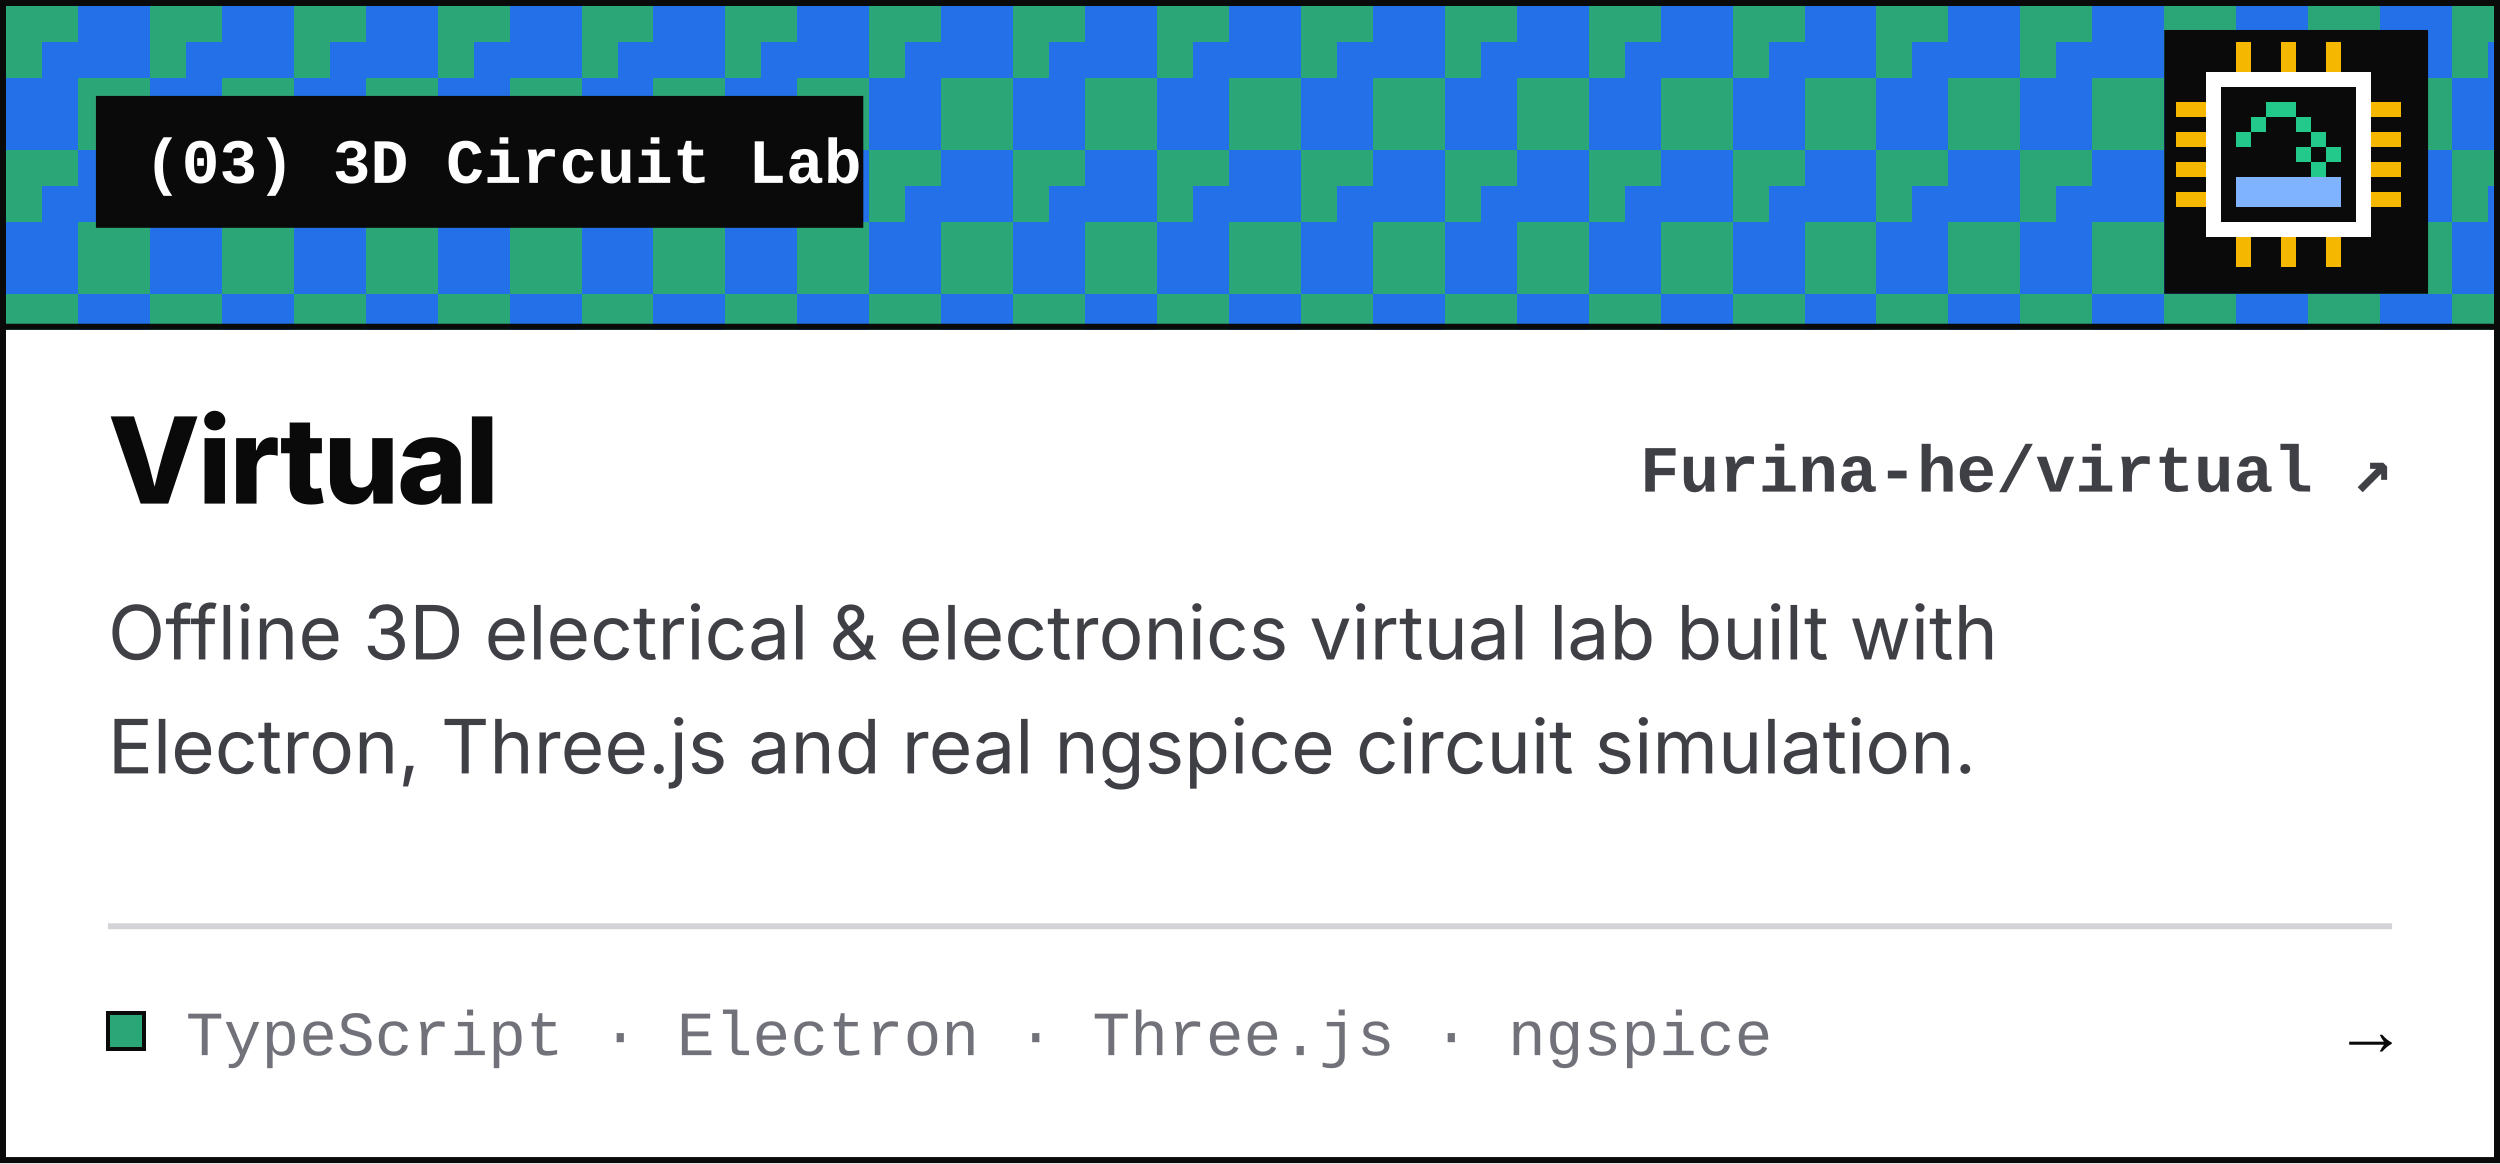
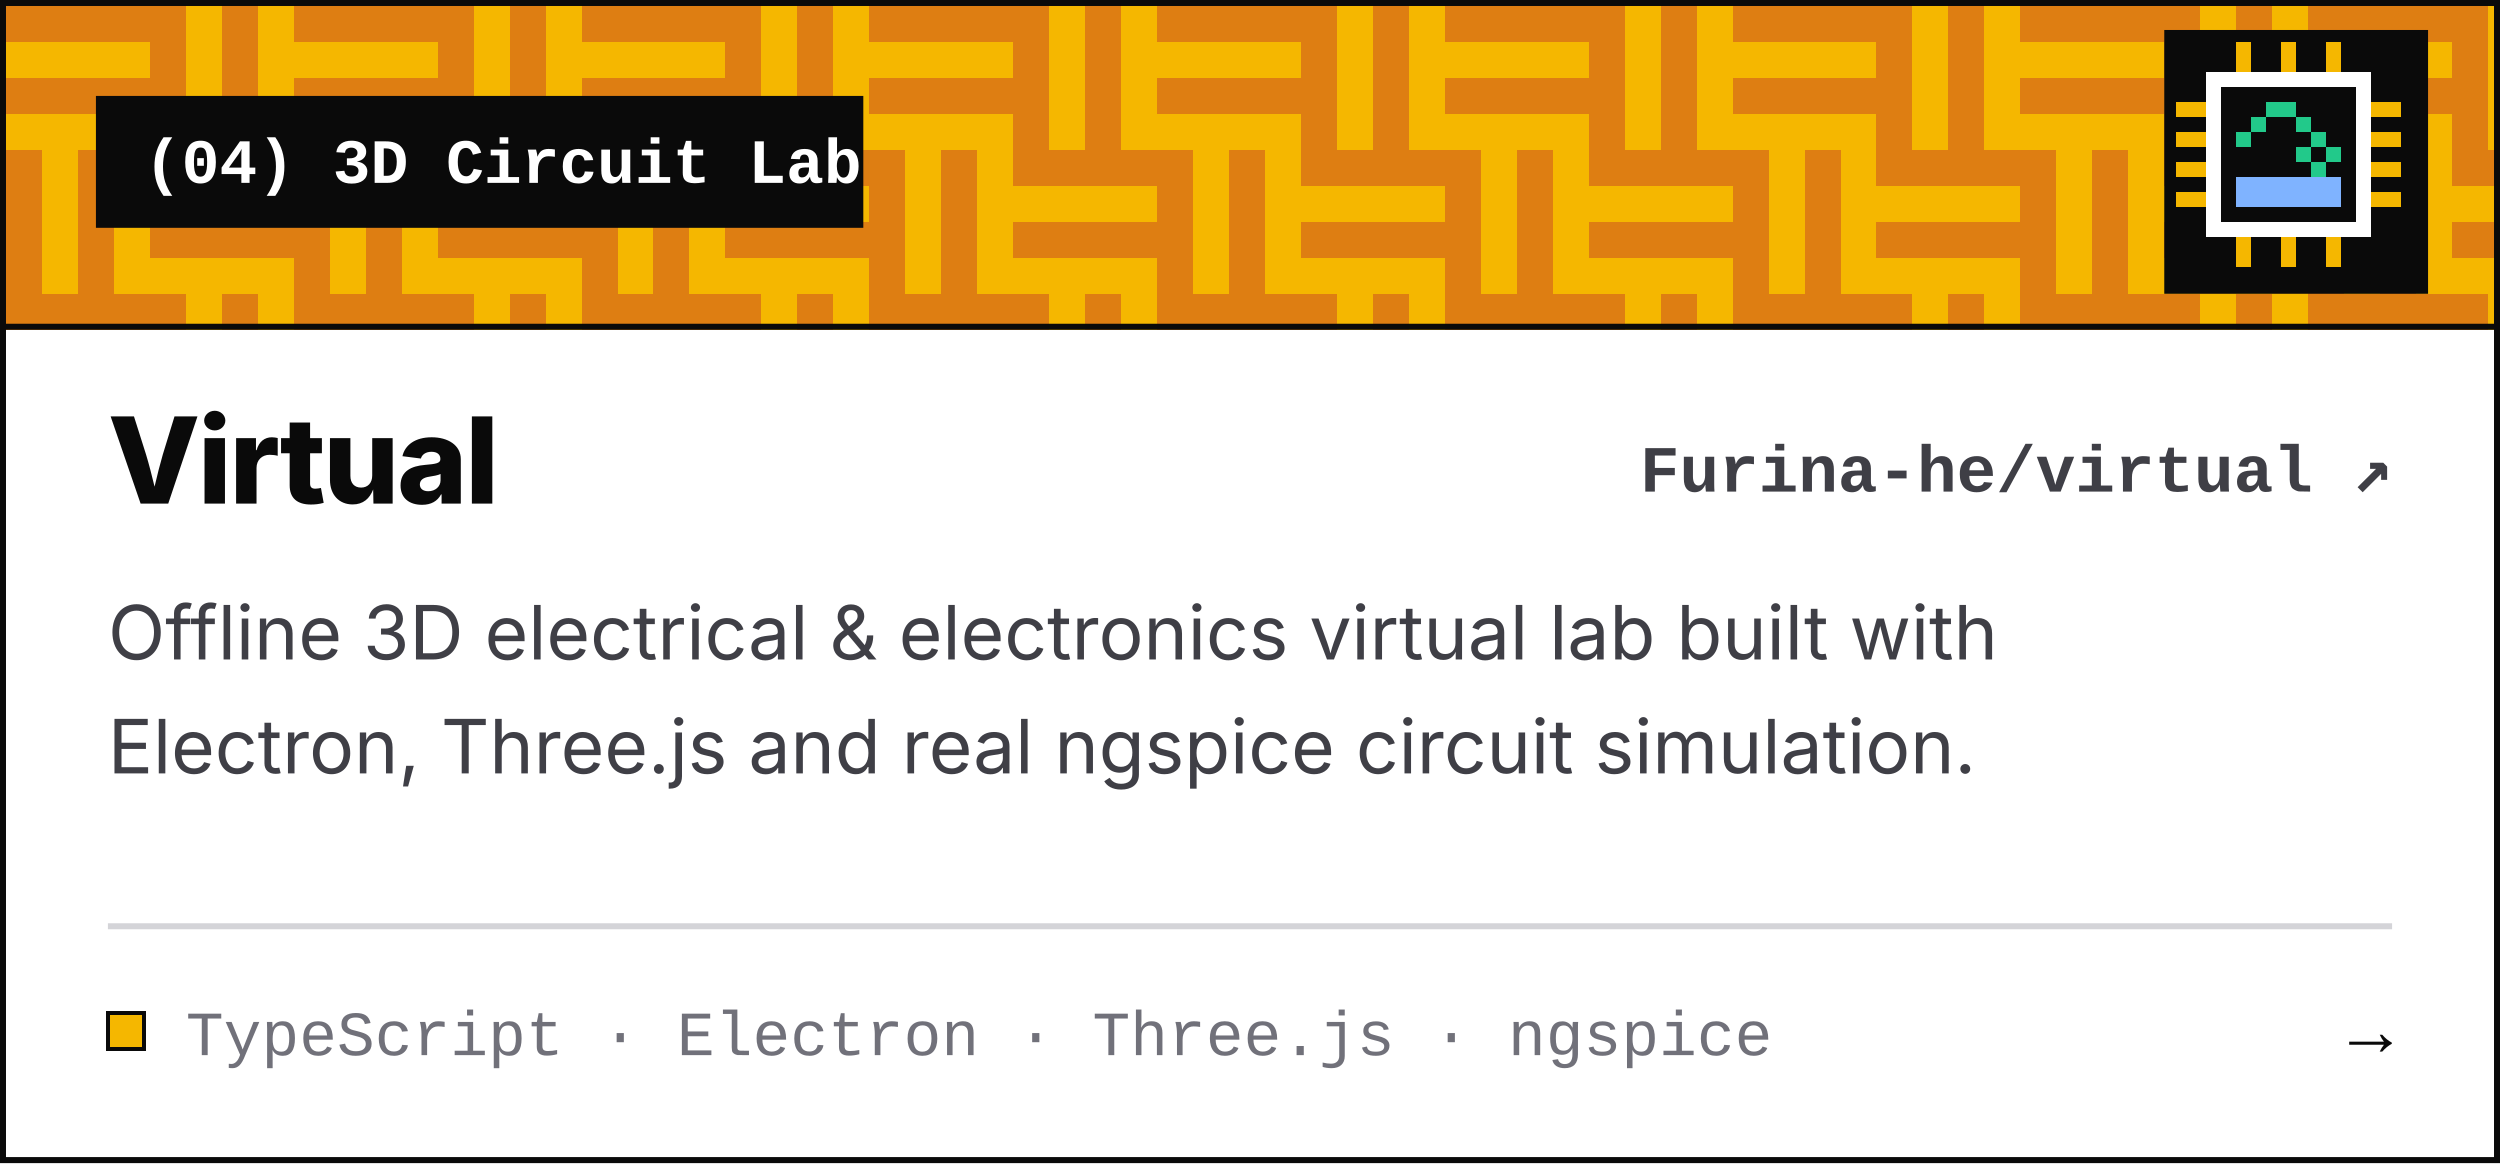
<svg xmlns="http://www.w3.org/2000/svg" width="417" height="194" viewBox="0 0 417 194" role="img" aria-label="Virtual — 3D Circuit Lab">
  <rect x="0.5" y="0.5" width="416" height="193" fill="#FFFFFF" />
  <g shape-rendering="crispEdges">
-     <rect x="1" y="1" width="415" height="54" fill="#2BA676" />
-     <path fill="#2370E8" d="M13 1h12v6h-12zM37 1h12v6h-12zM61 1h12v6h-12zM85 1h12v6h-12zM109 1h12v6h-12zM133 1h12v6h-12zM157 1h12v6h-12zM181 1h12v6h-12zM205 1h12v6h-12zM229 1h12v6h-12zM253 1h12v6h-12zM277 1h12v6h-12zM301 1h12v6h-12zM325 1h12v6h-12zM349 1h12v6h-12zM373 1h12v6h-12zM397 1h12v6h-12zM7 7h18v6h-18zM31 7h18v6h-18zM55 7h18v6h-18zM79 7h18v6h-18zM103 7h18v6h-18zM127 7h18v6h-18zM151 7h18v6h-18zM175 7h18v6h-18zM199 7h18v6h-18zM223 7h18v6h-18zM247 7h18v6h-18zM271 7h18v6h-18zM295 7h18v6h-18zM319 7h18v6h-18zM343 7h18v6h-18zM367 7h18v6h-18zM391 7h18v6h-18zM415 7h1v6h-1zM1 13h12v6h-12zM25 13h12v6h-12zM49 13h12v6h-12zM73 13h12v6h-12zM97 13h12v6h-12zM121 13h12v6h-12zM145 13h12v6h-12zM169 13h12v6h-12zM193 13h12v6h-12zM217 13h12v6h-12zM241 13h12v6h-12zM265 13h12v6h-12zM289 13h12v6h-12zM313 13h12v6h-12zM337 13h12v6h-12zM361 13h12v6h-12zM385 13h12v6h-12zM409 13h7v6h-7zM1 19h12v6h-12zM25 19h12v6h-12zM49 19h12v6h-12zM73 19h12v6h-12zM97 19h12v6h-12zM121 19h12v6h-12zM145 19h12v6h-12zM169 19h12v6h-12zM193 19h12v6h-12zM217 19h12v6h-12zM241 19h12v6h-12zM265 19h12v6h-12zM289 19h12v6h-12zM313 19h12v6h-12zM337 19h12v6h-12zM361 19h12v6h-12zM385 19h12v6h-12zM409 19h7v6h-7zM13 25h12v6h-12zM37 25h12v6h-12zM61 25h12v6h-12zM85 25h12v6h-12zM109 25h12v6h-12zM133 25h12v6h-12zM157 25h12v6h-12zM181 25h12v6h-12zM205 25h12v6h-12zM229 25h12v6h-12zM253 25h12v6h-12zM277 25h12v6h-12zM301 25h12v6h-12zM325 25h12v6h-12zM349 25h12v6h-12zM373 25h12v6h-12zM397 25h12v6h-12zM7 31h18v6h-18zM31 31h18v6h-18zM55 31h18v6h-18zM79 31h18v6h-18zM103 31h18v6h-18zM127 31h18v6h-18zM151 31h18v6h-18zM175 31h18v6h-18zM199 31h18v6h-18zM223 31h18v6h-18zM247 31h18v6h-18zM271 31h18v6h-18zM295 31h18v6h-18zM319 31h18v6h-18zM343 31h18v6h-18zM367 31h18v6h-18zM391 31h18v6h-18zM415 31h1v6h-1zM1 37h12v6h-12zM25 37h12v6h-12zM49 37h12v6h-12zM73 37h12v6h-12zM97 37h12v6h-12zM121 37h12v6h-12zM145 37h12v6h-12zM169 37h12v6h-12zM193 37h12v6h-12zM217 37h12v6h-12zM241 37h12v6h-12zM265 37h12v6h-12zM289 37h12v6h-12zM313 37h12v6h-12zM337 37h12v6h-12zM361 37h12v6h-12zM385 37h12v6h-12zM409 37h7v6h-7zM1 43h12v6h-12zM25 43h12v6h-12zM49 43h12v6h-12zM73 43h12v6h-12zM97 43h12v6h-12zM121 43h12v6h-12zM145 43h12v6h-12zM169 43h12v6h-12zM193 43h12v6h-12zM217 43h12v6h-12zM241 43h12v6h-12zM265 43h12v6h-12zM289 43h12v6h-12zM313 43h12v6h-12zM337 43h12v6h-12zM361 43h12v6h-12zM385 43h12v6h-12zM409 43h7v6h-7zM13 49h12v6h-12zM37 49h12v6h-12zM61 49h12v6h-12zM85 49h12v6h-12zM109 49h12v6h-12zM133 49h12v6h-12zM157 49h12v6h-12zM181 49h12v6h-12zM205 49h12v6h-12zM229 49h12v6h-12zM253 49h12v6h-12zM277 49h12v6h-12zM301 49h12v6h-12zM325 49h12v6h-12zM349 49h12v6h-12zM373 49h12v6h-12zM397 49h12v6h-12z" />
+     <rect x="1" y="1" width="415" height="54" fill="#F5B700" />
+     <path fill="#DE7E12" d="M1 1h30v6h-30zM37 1h6v6h-6zM49 1h30v6h-30zM85 1h6v6h-6zM97 1h30v6h-30zM133 1h6v6h-6zM145 1h30v6h-30zM181 1h6v6h-6zM193 1h30v6h-30zM229 1h6v6h-6zM241 1h30v6h-30zM277 1h6v6h-6zM289 1h30v6h-30zM325 1h6v6h-6zM337 1h30v6h-30zM373 1h6v6h-6zM385 1h30v6h-30zM25 7h6v6h-6zM37 7h6v6h-6zM73 7h6v6h-6zM85 7h6v6h-6zM121 7h6v6h-6zM133 7h6v6h-6zM169 7h6v6h-6zM181 7h6v6h-6zM217 7h6v6h-6zM229 7h6v6h-6zM265 7h6v6h-6zM277 7h6v6h-6zM313 7h6v6h-6zM325 7h6v6h-6zM361 7h6v6h-6zM373 7h6v6h-6zM409 7h6v6h-6zM1 13h30v6h-30zM37 13h6v6h-6zM49 13h30v6h-30zM85 13h6v6h-6zM97 13h30v6h-30zM133 13h6v6h-6zM145 13h30v6h-30zM181 13h6v6h-6zM193 13h30v6h-30zM229 13h6v6h-6zM241 13h30v6h-30zM277 13h6v6h-6zM289 13h30v6h-30zM325 13h6v6h-6zM337 13h30v6h-30zM373 13h6v6h-6zM385 13h30v6h-30zM25 19h6v6h-6zM37 19h6v6h-6zM73 19h6v6h-6zM85 19h6v6h-6zM121 19h6v6h-6zM133 19h6v6h-6zM169 19h6v6h-6zM181 19h6v6h-6zM217 19h6v6h-6zM229 19h6v6h-6zM265 19h6v6h-6zM277 19h6v6h-6zM313 19h6v6h-6zM325 19h6v6h-6zM361 19h6v6h-6zM373 19h6v6h-6zM409 19h6v6h-6zM1 25h6v6h-6zM13 25h6v6h-6zM25 25h30v6h-30zM61 25h6v6h-6zM73 25h30v6h-30zM109 25h6v6h-6zM121 25h30v6h-30zM157 25h6v6h-6zM169 25h30v6h-30zM205 25h6v6h-6zM217 25h30v6h-30zM253 25h6v6h-6zM265 25h30v6h-30zM301 25h6v6h-6zM313 25h30v6h-30zM349 25h6v6h-6zM361 25h30v6h-30zM397 25h6v6h-6zM409 25h7v6h-7zM1 31h6v6h-6zM13 31h6v6h-6zM49 31h6v6h-6zM61 31h6v6h-6zM97 31h6v6h-6zM109 31h6v6h-6zM145 31h6v6h-6zM157 31h6v6h-6zM193 31h6v6h-6zM205 31h6v6h-6zM241 31h6v6h-6zM253 31h6v6h-6zM289 31h6v6h-6zM301 31h6v6h-6zM337 31h6v6h-6zM349 31h6v6h-6zM385 31h6v6h-6zM397 31h6v6h-6zM1 37h6v6h-6zM13 37h6v6h-6zM25 37h30v6h-30zM61 37h6v6h-6zM73 37h30v6h-30zM109 37h6v6h-6zM121 37h30v6h-30zM157 37h6v6h-6zM169 37h30v6h-30zM205 37h6v6h-6zM217 37h30v6h-30zM253 37h6v6h-6zM265 37h30v6h-30zM301 37h6v6h-6zM313 37h30v6h-30zM349 37h6v6h-6zM361 37h30v6h-30zM397 37h6v6h-6zM409 37h7v6h-7zM1 43h6v6h-6zM13 43h6v6h-6zM49 43h6v6h-6zM61 43h6v6h-6zM97 43h6v6h-6zM109 43h6v6h-6zM145 43h6v6h-6zM157 43h6v6h-6zM193 43h6v6h-6zM205 43h6v6h-6zM241 43h6v6h-6zM253 43h6v6h-6zM289 43h6v6h-6zM301 43h6v6h-6zM337 43h6v6h-6zM349 43h6v6h-6zM385 43h6v6h-6zM397 43h6v6h-6zM1 49h30v6h-30zM37 49h6v6h-6zM49 49h30v6h-30zM85 49h6v6h-6zM97 49h30v6h-30zM133 49h6v6h-6zM145 49h30v6h-30zM181 49h6v6h-6zM193 49h30v6h-30zM229 49h6v6h-6zM241 49h30v6h-30zM277 49h6v6h-6zM289 49h30v6h-30zM325 49h6v6h-6zM337 49h30v6h-30zM373 49h6v6h-6zM385 49h30v6h-30z" />
  </g>
  <line x1="0.5" y1="54.5" x2="416.5" y2="54.5" stroke="#0A0A0A" stroke-width="1" />
  <line x1="18" y1="154.5" x2="399" y2="154.5" stroke="#D4D4D8" stroke-width="1" />
  <rect x="0.5" y="0.5" width="416" height="193" fill="none" stroke="#0A0A0A" stroke-width="1" />
  <rect x="16" y="16" width="128" height="22" fill="#0A0A0A" />
-   <text x="24" y="30.5" font-family="&quot;JetBrains Mono&quot;, &quot;SFMono-Regular&quot;, Consolas, &quot;Liberation Mono&quot;, Menlo, monospace" font-size="10.5" font-weight="600" fill="#FFFFFF">(03) 3D Circuit Lab</text>
+   <text x="24" y="30.5" font-family="&quot;JetBrains Mono&quot;, &quot;SFMono-Regular&quot;, Consolas, &quot;Liberation Mono&quot;, Menlo, monospace" font-size="10.5" font-weight="600" fill="#FFFFFF">(04) 3D Circuit Lab</text>
  <rect x="361" y="5" width="44" height="44" fill="#0A0A0A" />
  <g shape-rendering="crispEdges">
    <path fill="#F5B700" d="M373 7h2.5v2.5h-2.5zM380.5 7h2.5v2.5h-2.5zM388 7h2.5v2.5h-2.5zM373 9.5h2.5v2.5h-2.5zM380.5 9.5h2.5v2.5h-2.5zM388 9.5h2.5v2.5h-2.5zM363 17h5v2.5h-5zM395.5 17h5v2.5h-5zM363 22h5v2.5h-5zM395.5 22h5v2.5h-5zM363 27h5v2.5h-5zM395.5 27h5v2.5h-5zM363 32h5v2.5h-5zM395.5 32h5v2.5h-5zM373 39.5h2.5v2.5h-2.5zM380.5 39.5h2.5v2.5h-2.5zM388 39.5h2.5v2.5h-2.5zM373 42h2.5v2.5h-2.5zM380.5 42h2.5v2.5h-2.5zM388 42h2.5v2.5h-2.5z" />
    <path fill="#FFFFFF" d="M368 12h27.5v2.5h-27.5zM368 14.5h2.5v2.5h-2.5zM393 14.5h2.5v2.5h-2.5zM368 17h2.5v2.5h-2.5zM393 17h2.5v2.5h-2.5zM368 19.5h2.5v2.5h-2.5zM393 19.5h2.5v2.5h-2.5zM368 22h2.5v2.5h-2.5zM393 22h2.5v2.5h-2.5zM368 24.5h2.5v2.5h-2.5zM393 24.5h2.5v2.5h-2.5zM368 27h2.5v2.5h-2.5zM393 27h2.5v2.5h-2.5zM368 29.5h2.5v2.5h-2.5zM393 29.5h2.5v2.5h-2.5zM368 32h2.5v2.5h-2.5zM393 32h2.5v2.5h-2.5zM368 34.5h2.5v2.5h-2.5zM393 34.5h2.5v2.5h-2.5zM368 37h27.5v2.5h-27.5z" />
    <path fill="#0A0A0A" d="M370.5 14.5h22.5v2.5h-22.5zM370.5 17h2.5v2.5h-2.5zM390.5 17h2.5v2.5h-2.5zM370.5 19.5h2.5v2.5h-2.5zM390.5 19.5h2.5v2.5h-2.5zM370.5 22h2.5v2.5h-2.5zM390.5 22h2.5v2.5h-2.5zM370.5 24.5h2.5v2.5h-2.5zM390.5 24.5h2.5v2.5h-2.5zM370.5 27h2.5v2.5h-2.5zM390.5 27h2.5v2.5h-2.5zM370.5 29.5h2.5v2.5h-2.5zM390.5 29.5h2.5v2.5h-2.5zM370.5 32h2.5v2.5h-2.5zM390.5 32h2.5v2.5h-2.5zM370.5 34.5h22.5v2.5h-22.5z" />
    <path fill="#22C98A" d="M378 17h5v2.5h-5zM375.5 19.5h2.5v2.5h-2.5zM383 19.5h2.5v2.5h-2.5zM373 22h2.5v2.5h-2.5zM385.5 22h2.5v2.5h-2.5zM383 24.5h2.5v2.5h-2.5zM388 24.5h2.5v2.5h-2.5zM385.5 27h2.5v2.5h-2.5z" />
    <path fill="#7FB3FF" d="M373 29.5h17.5v2.5h-17.5zM373 32h17.5v2.5h-17.5z" />
  </g>
  <text x="18" y="84" font-family="&quot;Inter Tight&quot;, -apple-system, BlinkMacSystemFont, &quot;Inter&quot;, &quot;Segoe UI&quot;, &quot;Noto Sans CJK SC&quot;, &quot;Helvetica Neue&quot;, Arial, sans-serif" font-size="20" font-weight="800" letter-spacing="-0.4" fill="#0A0A0A">Virtual</text>
  <text x="399" y="82" text-anchor="end" font-family="&quot;JetBrains Mono&quot;, &quot;SFMono-Regular&quot;, Consolas, &quot;Liberation Mono&quot;, Menlo, monospace" font-size="11" font-weight="600" fill="#3F3F46">Furina-he/virtual ↗</text>
  <text x="18" y="110" font-family="&quot;Inter Tight&quot;, -apple-system, BlinkMacSystemFont, &quot;Inter&quot;, &quot;Segoe UI&quot;, &quot;Noto Sans CJK SC&quot;, &quot;Helvetica Neue&quot;, Arial, sans-serif" font-size="12.5" fill="#3F3F46">Offline 3D electrical &amp; electronics virtual lab built with</text>
  <text x="18" y="129" font-family="&quot;Inter Tight&quot;, -apple-system, BlinkMacSystemFont, &quot;Inter&quot;, &quot;Segoe UI&quot;, &quot;Noto Sans CJK SC&quot;, &quot;Helvetica Neue&quot;, Arial, sans-serif" font-size="12.5" fill="#3F3F46">Electron, Three.js and real ngspice circuit simulation.</text>
-   <rect x="18" y="169" width="6" height="6" fill="#2BA676" stroke="#0A0A0A" stroke-width="0.6" shape-rendering="crispEdges" />
+   <rect x="18" y="169" width="6" height="6" fill="#F5B700" stroke="#0A0A0A" stroke-width="0.6" shape-rendering="crispEdges" />
  <text x="31" y="176" font-family="&quot;JetBrains Mono&quot;, &quot;SFMono-Regular&quot;, Consolas, &quot;Liberation Mono&quot;, Menlo, monospace" font-size="10.5" fill="#71717A">TypeScript · Electron · Three.js · ngspice</text>
  <text x="399" y="176" text-anchor="end" font-family="&quot;JetBrains Mono&quot;, &quot;SFMono-Regular&quot;, Consolas, &quot;Liberation Mono&quot;, Menlo, monospace" font-size="12" font-weight="700" fill="#0A0A0A">→</text>
</svg>
